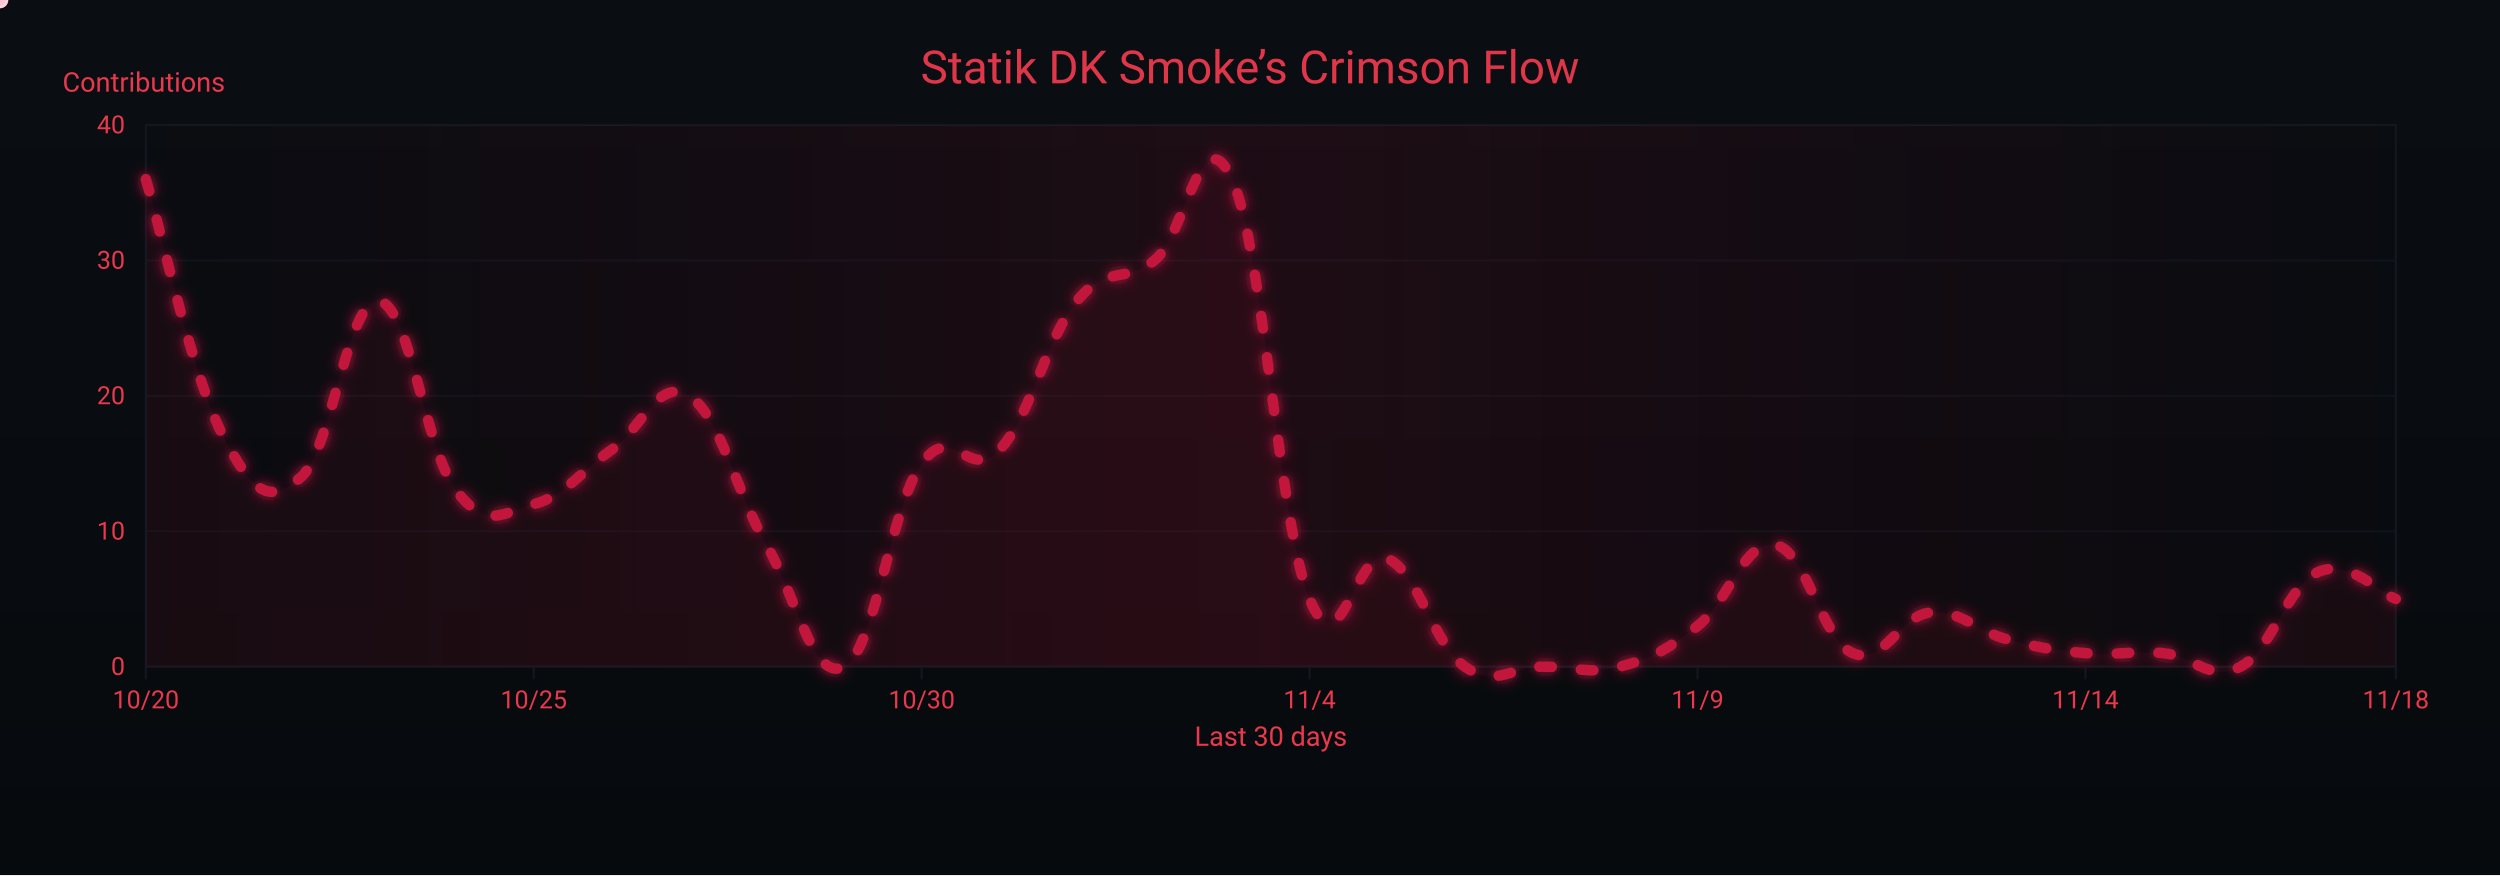
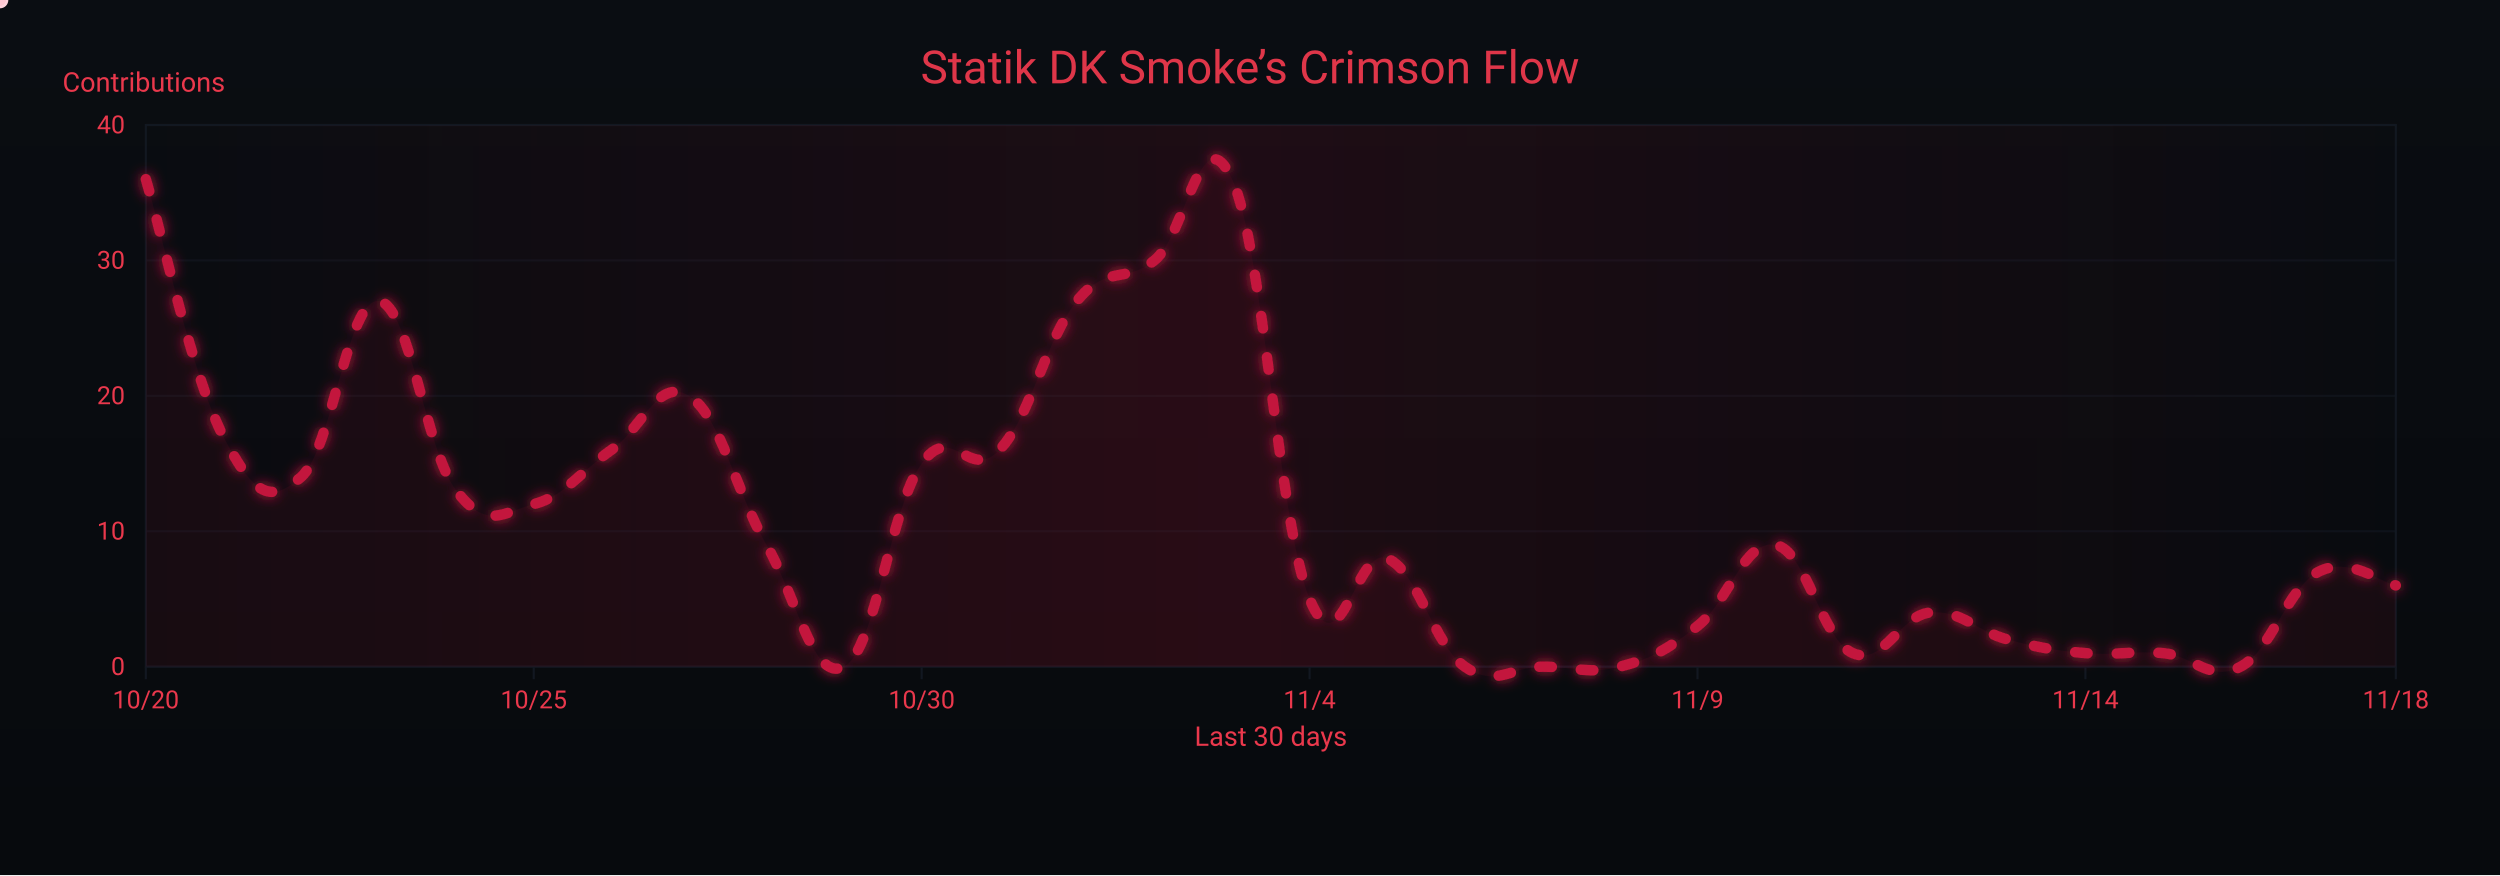
<svg xmlns="http://www.w3.org/2000/svg" width="1200" height="420" viewBox="0 0 1200 420" role="img" aria-label="Crimson Flow Graph">
  <defs>
    <linearGradient id="bgGrad" x1="0" y1="0" x2="0" y2="1">
      <stop offset="0%" stop-color="#0a0d12" />
      <stop offset="100%" stop-color="#070a0d" />
    </linearGradient>
    <filter id="glow">
      <feGaussianBlur stdDeviation="3" result="b1" />
      <feMerge>
        <feMergeNode in="b1" />
        <feMergeNode in="SourceGraphic" />
      </feMerge>
    </filter>
    <linearGradient id="sheen" x1="0" y1="0" x2="1" y2="0">
      <stop offset="0%" stop-color="#9b0e2a" stop-opacity="0" />
      <stop offset="50%" stop-color="#9b0e2a" stop-opacity=".14" />
      <stop offset="100%" stop-color="#9b0e2a" stop-opacity="0" />
      <animateTransform attributeName="gradientTransform" type="translate" from="-1 0" to="1 0" dur="9s" repeatCount="indefinite" />
    </linearGradient>
  </defs>
  <rect width="1200" height="420" fill="url(#bgGrad)" />
  <rect x="70" y="60" width="1080" height="260" fill="none" stroke="#121821" stroke-width="1" />
  <g font-family="ui-sans-serif,system-ui,-apple-system,Segoe UI,Roboto,Ubuntu,Arial" font-size="12">
    <path d="M70,320.0 H1150" stroke="#121821" stroke-width="1" opacity="0.6" />
    <text x="60" y="324.0" text-anchor="end" fill="#ea384c">0</text>
    <path d="M70,255.0 H1150" stroke="#121821" stroke-width="1" opacity="0.6" />
    <text x="60" y="259.0" text-anchor="end" fill="#ea384c">10</text>
    <path d="M70,190.0 H1150" stroke="#121821" stroke-width="1" opacity="0.6" />
    <text x="60" y="194.0" text-anchor="end" fill="#ea384c">20</text>
    <path d="M70,125.0 H1150" stroke="#121821" stroke-width="1" opacity="0.6" />
    <text x="60" y="129.0" text-anchor="end" fill="#ea384c">30</text>
    <path d="M70,60.0 H1150" stroke="#121821" stroke-width="1" opacity="0.6" />
    <text x="60" y="64.0" text-anchor="end" fill="#ea384c">40</text>
    <text x="30" y="44" fill="#ea384c" font-size="13">Contributions</text>
  </g>
  <g font-family="ui-sans-serif,system-ui,-apple-system,Segoe UI,Roboto,Ubuntu,Arial" font-size="12">
    <path d="M70.0,320 V326" stroke="#121821" stroke-width="1" />
    <text x="70.0" y="340" text-anchor="middle" fill="#ea384c">10/20</text>
    <path d="M256.2,320 V326" stroke="#121821" stroke-width="1" />
    <text x="256.2" y="340" text-anchor="middle" fill="#ea384c">10/25</text>
    <path d="M442.4,320 V326" stroke="#121821" stroke-width="1" />
    <text x="442.4" y="340" text-anchor="middle" fill="#ea384c">10/30</text>
    <path d="M628.6,320 V326" stroke="#121821" stroke-width="1" />
    <text x="628.6" y="340" text-anchor="middle" fill="#ea384c">11/4</text>
    <path d="M814.8,320 V326" stroke="#121821" stroke-width="1" />
    <text x="814.8" y="340" text-anchor="middle" fill="#ea384c">11/9</text>
    <path d="M1001.0,320 V326" stroke="#121821" stroke-width="1" />
    <text x="1001.0" y="340" text-anchor="middle" fill="#ea384c">11/14</text>
    <path d="M1150.0,320 V326" stroke="#121821" stroke-width="1" />
    <text x="1150.0" y="340" text-anchor="middle" fill="#ea384c">11/18</text>
    <text x="610" y="358" text-anchor="middle" fill="#ea384c" font-size="13">Last 30 days</text>
  </g>
  <rect x="70" y="60" width="1080" height="260" fill="url(#sheen)" />
  <text x="600" y="40" text-anchor="middle" font-family="ui-sans-serif,system-ui,-apple-system,Segoe UI,Roboto,Ubuntu,Arial" font-size="22" fill="#ea384c" opacity=".95">Statik DK Smoke’s Crimson Flow</text>
-   <path d="M70.0,86.0 C77.4,110.7 92.3,180.9 107.2,209.5 C122.1,238.1 129.6,242.0 144.5,229.0 C159.4,216.0 166.8,143.2 181.7,144.5 C196.6,145.8 204.1,216.0 219.0,235.5 C233.9,255.0 241.3,245.9 256.2,242.0 C271.1,238.1 278.6,226.4 293.4,216.0 C308.3,205.6 315.8,180.9 330.7,190.0 C345.6,199.1 353.0,235.5 367.9,261.5 C382.8,287.5 390.3,327.8 405.2,320.0 C420.1,312.2 427.5,243.3 442.4,222.5 C457.3,201.7 464.8,231.6 479.7,216.0 C494.6,200.4 502.0,162.7 516.9,144.5 C531.8,126.3 539.2,136.7 554.1,125.0 C569.0,113.3 576.5,53.5 591.4,86.0 C606.3,118.5 613.7,251.1 628.6,287.5 C643.5,323.9 651.0,261.5 665.9,268.0 C680.8,274.5 688.2,309.6 703.1,320.0 C718.0,330.4 725.4,320.0 740.3,320.0 C755.2,320.0 762.7,323.9 777.6,320.0 C792.5,316.1 799.9,312.2 814.8,300.5 C829.7,288.8 837.2,258.9 852.1,261.5 C867.0,264.1 874.4,307.0 889.3,313.5 C904.2,320.0 911.7,295.3 926.6,294.0 C941.4,292.7 948.9,303.1 963.8,307.0 C978.7,310.9 986.1,312.2 1001.0,313.5 C1015.9,314.8 1023.4,312.2 1038.3,313.5 C1053.2,314.8 1060.6,327.8 1075.5,320.0 C1090.4,312.2 1097.9,281.0 1112.8,274.5 C1127.7,268.0 1142.6,284.9 1150.0,287.5 L 1150,320 L 70,320 Z" fill="#7a0f26" opacity=".13">
+   <path d="M70.0,86.0 C77.4,110.7 92.3,180.9 107.2,209.5 C122.1,238.1 129.6,242.0 144.5,229.0 C159.4,216.0 166.8,143.2 181.7,144.5 C196.6,145.8 204.1,216.0 219.0,235.5 C233.9,255.0 241.3,245.9 256.2,242.0 C271.1,238.1 278.6,226.4 293.4,216.0 C308.3,205.6 315.8,180.9 330.7,190.0 C345.6,199.1 353.0,235.5 367.9,261.5 C382.8,287.5 390.3,327.8 405.2,320.0 C420.1,312.2 427.5,243.3 442.4,222.5 C457.3,201.7 464.8,231.6 479.7,216.0 C494.6,200.4 502.0,162.7 516.9,144.5 C531.8,126.3 539.2,136.7 554.1,125.0 C569.0,113.3 576.5,53.5 591.4,86.0 C606.3,118.5 613.7,251.1 628.6,287.5 C643.5,323.9 651.0,261.5 665.9,268.0 C680.8,274.5 688.2,309.6 703.1,320.0 C718.0,330.4 725.4,320.0 740.3,320.0 C755.2,320.0 762.7,323.9 777.6,320.0 C792.5,316.1 799.9,312.2 814.8,300.5 C829.7,288.8 837.2,258.9 852.1,261.5 C867.0,264.1 874.4,307.0 889.3,313.5 C904.2,320.0 911.7,295.3 926.6,294.0 C941.4,292.7 948.9,303.1 963.8,307.0 C978.7,310.9 986.1,312.2 1001.0,313.5 C1015.9,314.8 1023.4,312.2 1038.3,313.5 C1053.2,314.8 1060.6,327.8 1075.5,320.0 C1090.4,312.2 1097.9,282.3 1112.8,274.5 C1127.7,266.7 1142.6,279.7 1150.0,281.0 L 1150,320 L 70,320 Z" fill="#7a0f26" opacity=".13">
    <animate attributeName="opacity" values=".10;.17;.10" dur="6s" repeatCount="indefinite" />
  </path>
-   <path id="curve" d="M70.0,86.0 C77.4,110.7 92.3,180.9 107.2,209.5 C122.1,238.1 129.6,242.0 144.5,229.0 C159.4,216.0 166.8,143.2 181.7,144.5 C196.6,145.8 204.1,216.0 219.0,235.5 C233.9,255.0 241.3,245.9 256.2,242.0 C271.1,238.1 278.6,226.4 293.4,216.0 C308.3,205.6 315.8,180.9 330.7,190.0 C345.6,199.1 353.0,235.5 367.9,261.5 C382.8,287.5 390.3,327.8 405.2,320.0 C420.1,312.2 427.5,243.3 442.4,222.5 C457.3,201.7 464.8,231.6 479.7,216.0 C494.6,200.4 502.0,162.7 516.9,144.5 C531.8,126.3 539.2,136.7 554.1,125.0 C569.0,113.3 576.5,53.5 591.4,86.0 C606.3,118.5 613.7,251.1 628.6,287.5 C643.5,323.9 651.0,261.5 665.9,268.0 C680.8,274.5 688.2,309.6 703.1,320.0 C718.0,330.4 725.4,320.0 740.3,320.0 C755.2,320.0 762.7,323.9 777.6,320.0 C792.5,316.1 799.9,312.2 814.8,300.5 C829.7,288.8 837.2,258.9 852.1,261.5 C867.0,264.1 874.4,307.0 889.3,313.5 C904.2,320.0 911.7,295.3 926.6,294.0 C941.4,292.7 948.9,303.1 963.8,307.0 C978.7,310.9 986.1,312.2 1001.0,313.5 C1015.9,314.8 1023.4,312.2 1038.3,313.5 C1053.2,314.8 1060.6,327.8 1075.5,320.0 C1090.4,312.2 1097.9,281.0 1112.8,274.5 C1127.7,268.0 1142.6,284.9 1150.0,287.5" fill="none" stroke="#c3193d" stroke-width="5" stroke-linecap="round" stroke-linejoin="round" stroke-dasharray="6 14" filter="url(#glow)">
+   <path id="curve" d="M70.0,86.0 C77.4,110.7 92.3,180.9 107.2,209.5 C122.1,238.1 129.6,242.0 144.5,229.0 C159.4,216.0 166.8,143.2 181.7,144.5 C196.6,145.8 204.1,216.0 219.0,235.5 C233.9,255.0 241.3,245.9 256.2,242.0 C271.1,238.1 278.6,226.4 293.4,216.0 C308.3,205.6 315.8,180.9 330.7,190.0 C345.6,199.1 353.0,235.5 367.9,261.5 C382.8,287.5 390.3,327.8 405.2,320.0 C420.1,312.2 427.5,243.3 442.4,222.5 C457.3,201.7 464.8,231.6 479.7,216.0 C494.6,200.4 502.0,162.7 516.9,144.5 C531.8,126.3 539.2,136.7 554.1,125.0 C569.0,113.3 576.5,53.5 591.4,86.0 C606.3,118.5 613.7,251.1 628.6,287.5 C643.5,323.9 651.0,261.5 665.9,268.0 C680.8,274.5 688.2,309.6 703.1,320.0 C718.0,330.4 725.4,320.0 740.3,320.0 C755.2,320.0 762.7,323.9 777.6,320.0 C792.5,316.1 799.9,312.2 814.8,300.5 C829.7,288.8 837.2,258.9 852.1,261.5 C867.0,264.1 874.4,307.0 889.3,313.5 C904.2,320.0 911.7,295.3 926.6,294.0 C941.4,292.7 948.9,303.1 963.8,307.0 C978.7,310.9 986.1,312.2 1001.0,313.5 C1015.9,314.8 1023.4,312.2 1038.3,313.5 C1053.2,314.8 1060.6,327.8 1075.5,320.0 C1090.4,312.2 1097.9,282.3 1112.8,274.5 C1127.7,266.7 1142.6,279.7 1150.0,281.0" fill="none" stroke="#c3193d" stroke-width="5" stroke-linecap="round" stroke-linejoin="round" stroke-dasharray="6 14" filter="url(#glow)">
    <animate attributeName="stroke-dashoffset" values="0;-220" dur="4.8s" repeatCount="indefinite" />
  </path>
  <g fill="#ffd1db">
    <circle r="4">
      <animateMotion dur="7s" rotate="auto" repeatCount="indefinite">
        <mpath href="#curve" />
      </animateMotion>
      <animate attributeName="opacity" values="1;.3;1" dur="2.2s" repeatCount="indefinite" />
    </circle>
    <circle r="3" fill="#ffffff">
      <animateMotion dur="8.2s" begin="1s" rotate="auto" repeatCount="indefinite">
        <mpath href="#curve" />
      </animateMotion>
      <animate attributeName="opacity" values=".7;.2;.7" dur="2.4s" repeatCount="indefinite" />
    </circle>
    <circle r="3" fill="#ffc7d3">
      <animateMotion dur="6s" begin="2s" rotate="auto" repeatCount="indefinite">
        <mpath href="#curve" />
      </animateMotion>
      <animate attributeName="opacity" values=".8;.3;.8" dur="2s" repeatCount="indefinite" />
    </circle>
  </g>
</svg>
